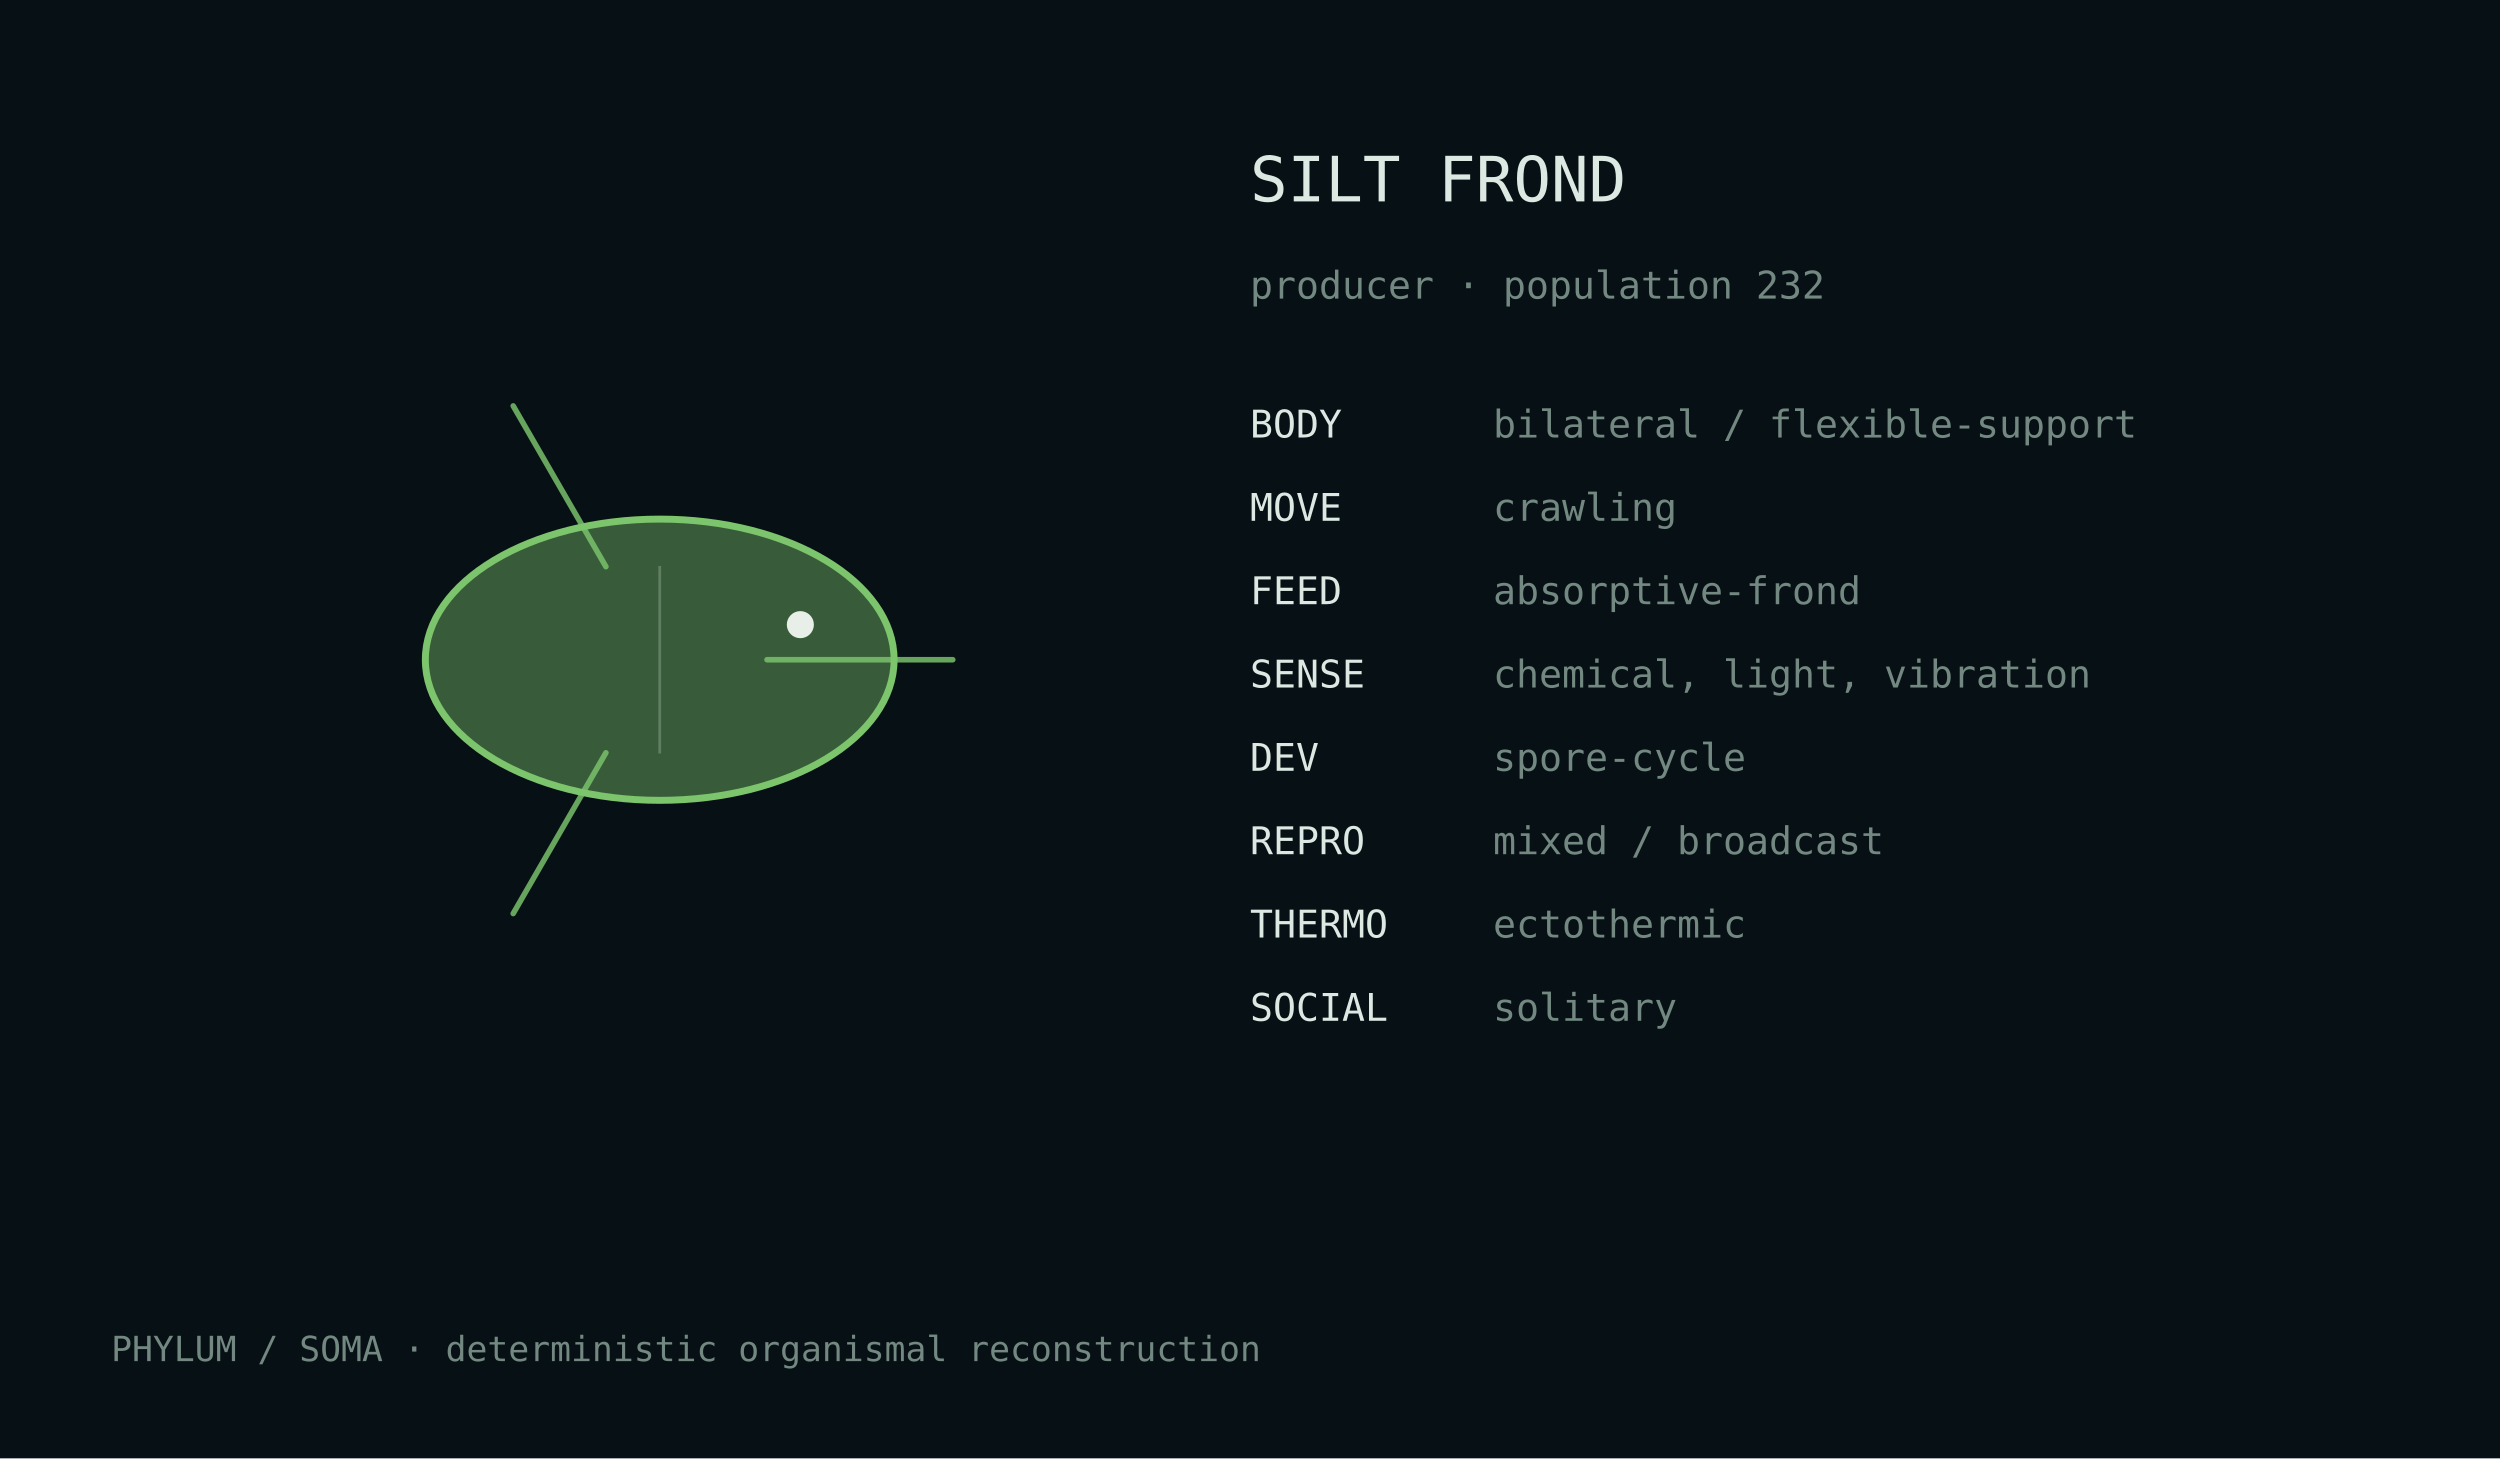
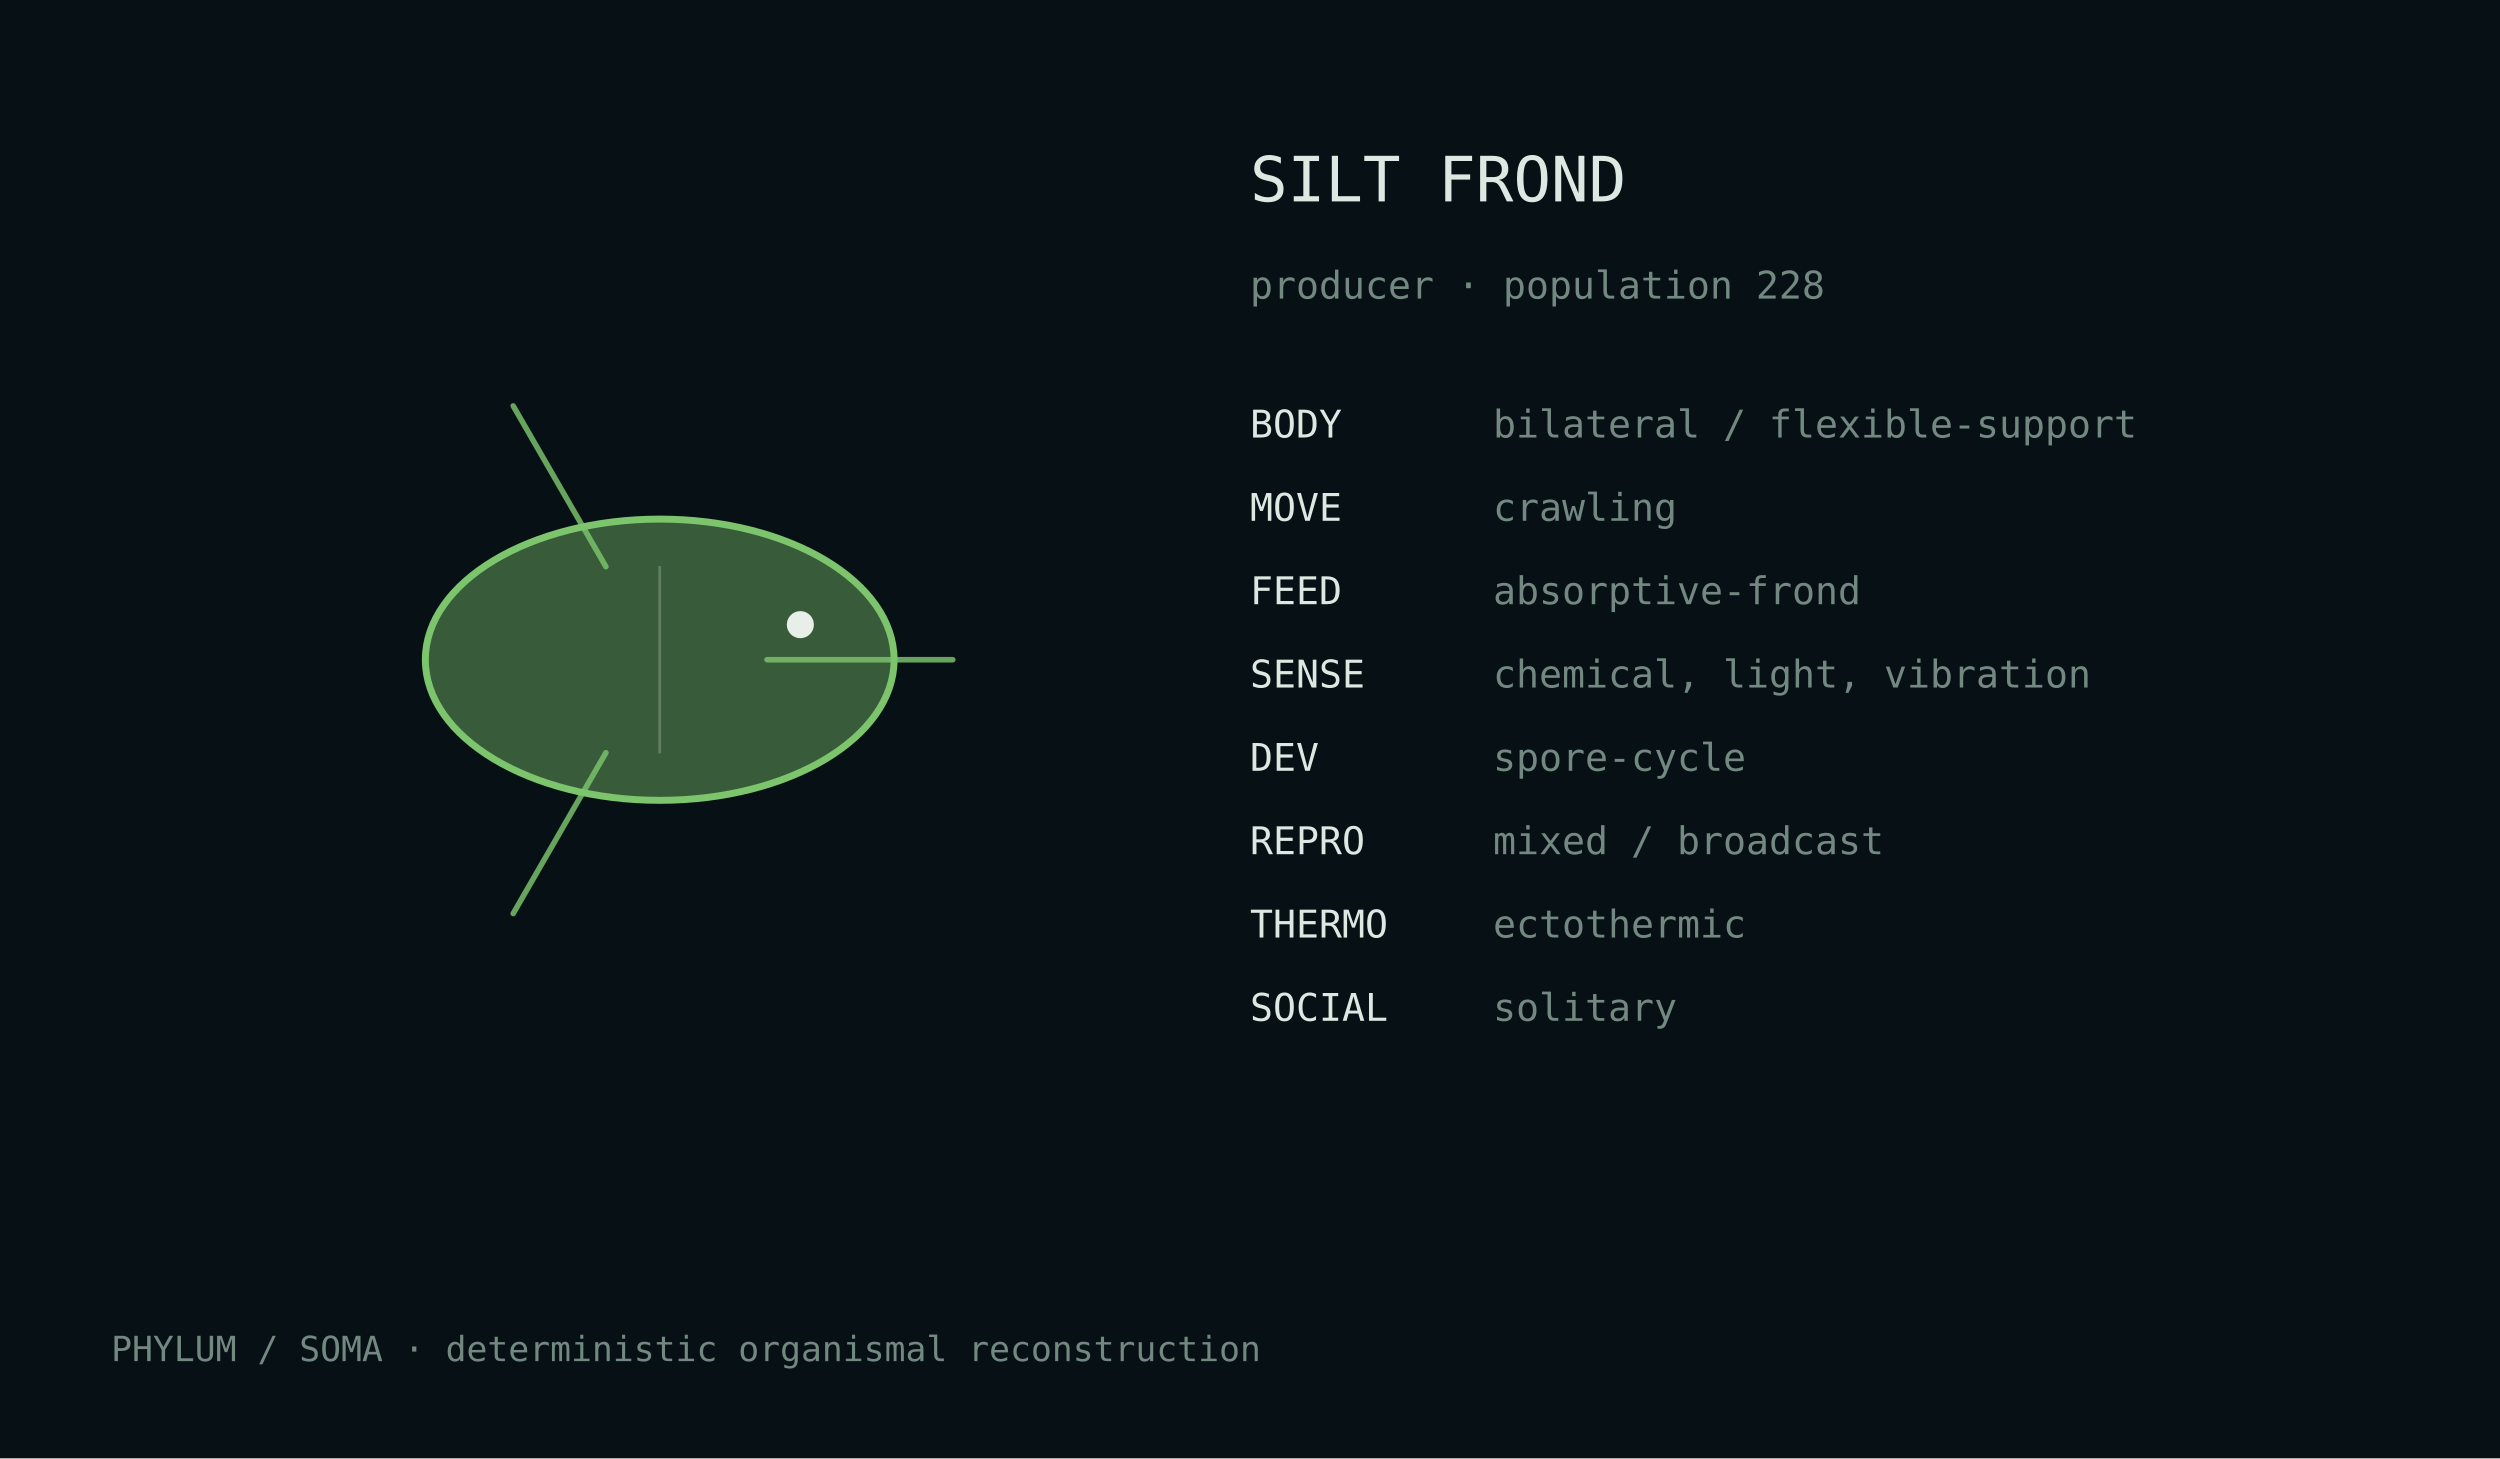
<svg xmlns="http://www.w3.org/2000/svg" width="720" height="420" viewBox="0 0 720 420">
  <rect width="100%" height="100%" fill="#071014" />
  <style>text{font-family:ui-monospace,monospace;fill:#dce8e2}.m{fill:#728880}</style>
  <g transform="translate(190.0,190.0)">
    <ellipse cx="0" cy="0" rx="67.5" ry="40.5" fill="#7cc56c" fill-opacity=".42" stroke="#7cc56c" stroke-width="2" />
    <path d="M30.9,0.0 Q65.8,0.0 84.4,0.0" fill="none" stroke="#7cc56c" stroke-width="1.6" stroke-linecap="round" opacity=".82" />
    <path d="M-15.5,26.8 Q-32.9,57.0 -42.2,73.1" fill="none" stroke="#7cc56c" stroke-width="1.6" stroke-linecap="round" opacity=".82" />
    <path d="M-15.5,-26.8 Q-32.9,-57.0 -42.2,-73.1" fill="none" stroke="#7cc56c" stroke-width="1.6" stroke-linecap="round" opacity=".82" />
    <line x1="0.0" y1="-27.0" x2="0.0" y2="27.0" stroke="#d9e4df" stroke-opacity=".25" stroke-width=".8" />
    <circle cx="40.5" cy="-10.1" r="3.9" fill="#e8efe9" />
  </g>
  <text x="360" y="58" font-size="18">SILT FROND</text>
-   <text x="360" y="86" font-size="11" class="m">producer · population 232</text>
+   <text x="360" y="86" font-size="11" class="m">producer · population 228</text>
  <text x="360" y="126" font-size="11">BODY</text>
  <text x="430" y="126" font-size="11" class="m">bilateral / flexible-support</text>
  <text x="360" y="150" font-size="11">MOVE</text>
  <text x="430" y="150" font-size="11" class="m">crawling</text>
  <text x="360" y="174" font-size="11">FEED</text>
  <text x="430" y="174" font-size="11" class="m">absorptive-frond</text>
  <text x="360" y="198" font-size="11">SENSE</text>
  <text x="430" y="198" font-size="11" class="m">chemical, light, vibration</text>
  <text x="360" y="222" font-size="11">DEV</text>
  <text x="430" y="222" font-size="11" class="m">spore-cycle</text>
  <text x="360" y="246" font-size="11">REPRO</text>
  <text x="430" y="246" font-size="11" class="m">mixed / broadcast</text>
  <text x="360" y="270" font-size="11">THERMO</text>
  <text x="430" y="270" font-size="11" class="m">ectothermic</text>
  <text x="360" y="294" font-size="11">SOCIAL</text>
  <text x="430" y="294" font-size="11" class="m">solitary</text>
  <text x="32" y="392" font-size="10" class="m">PHYLUM / SOMA · deterministic organismal reconstruction</text>
</svg>
